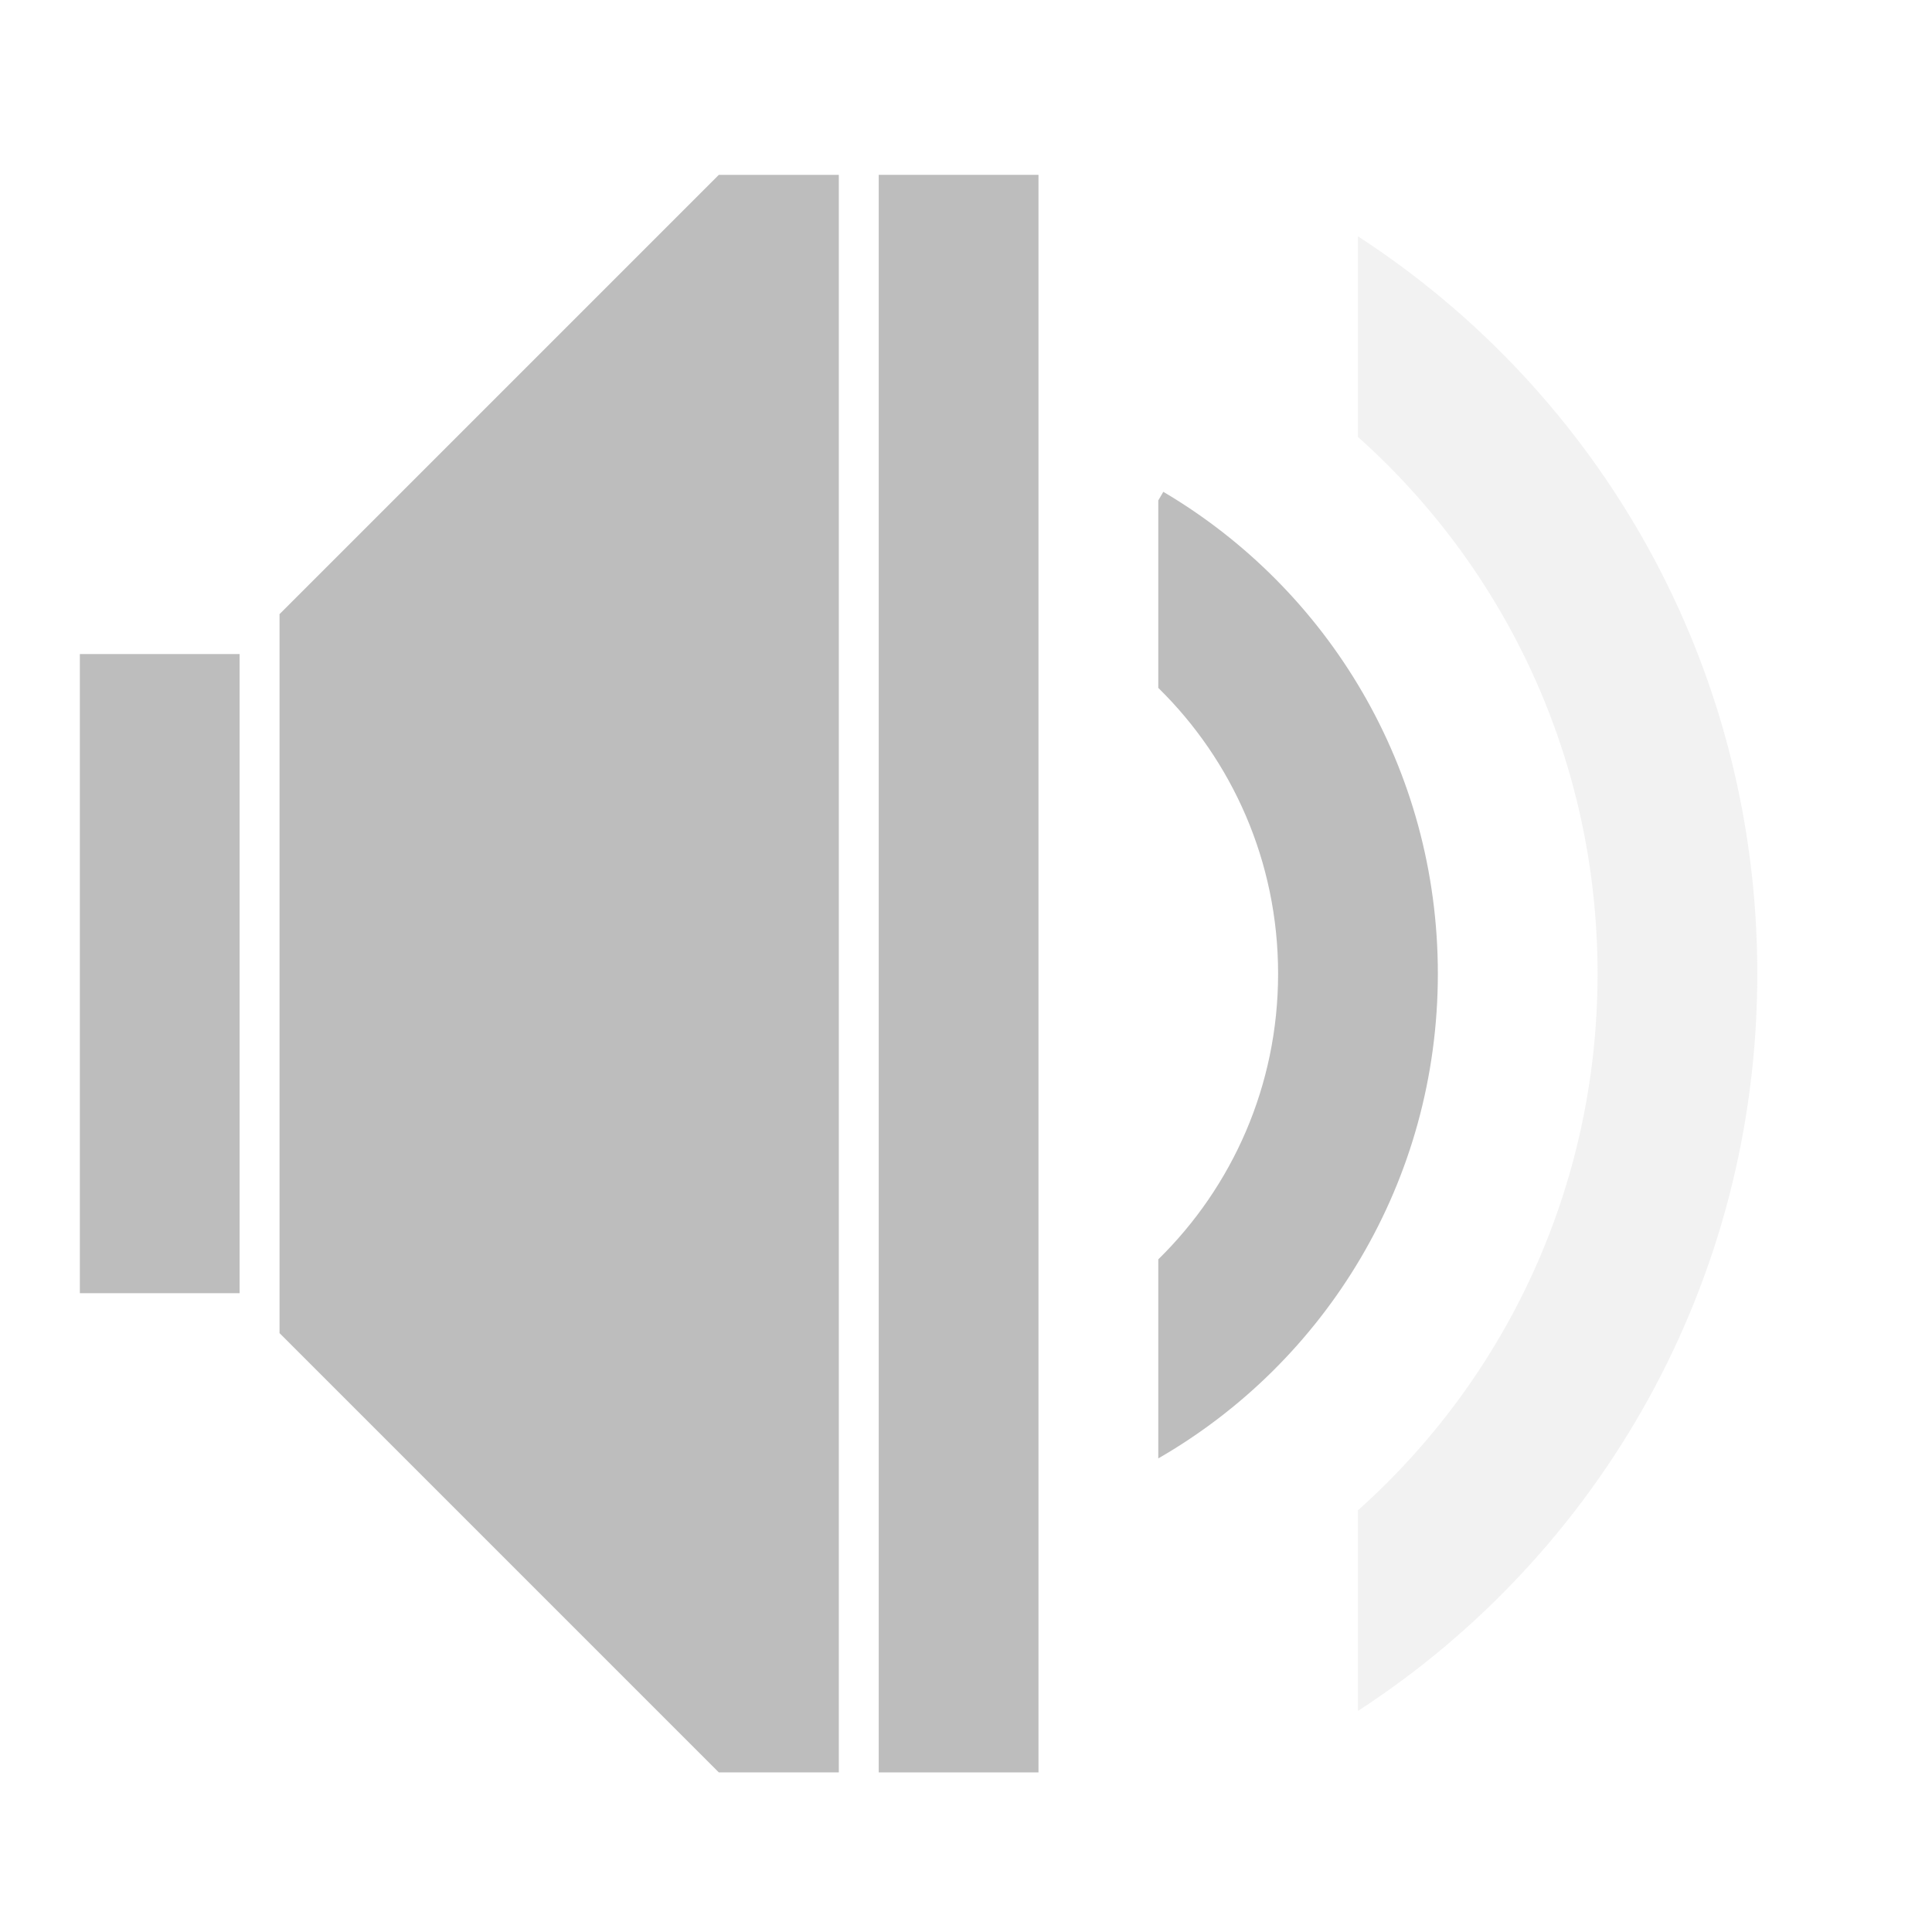
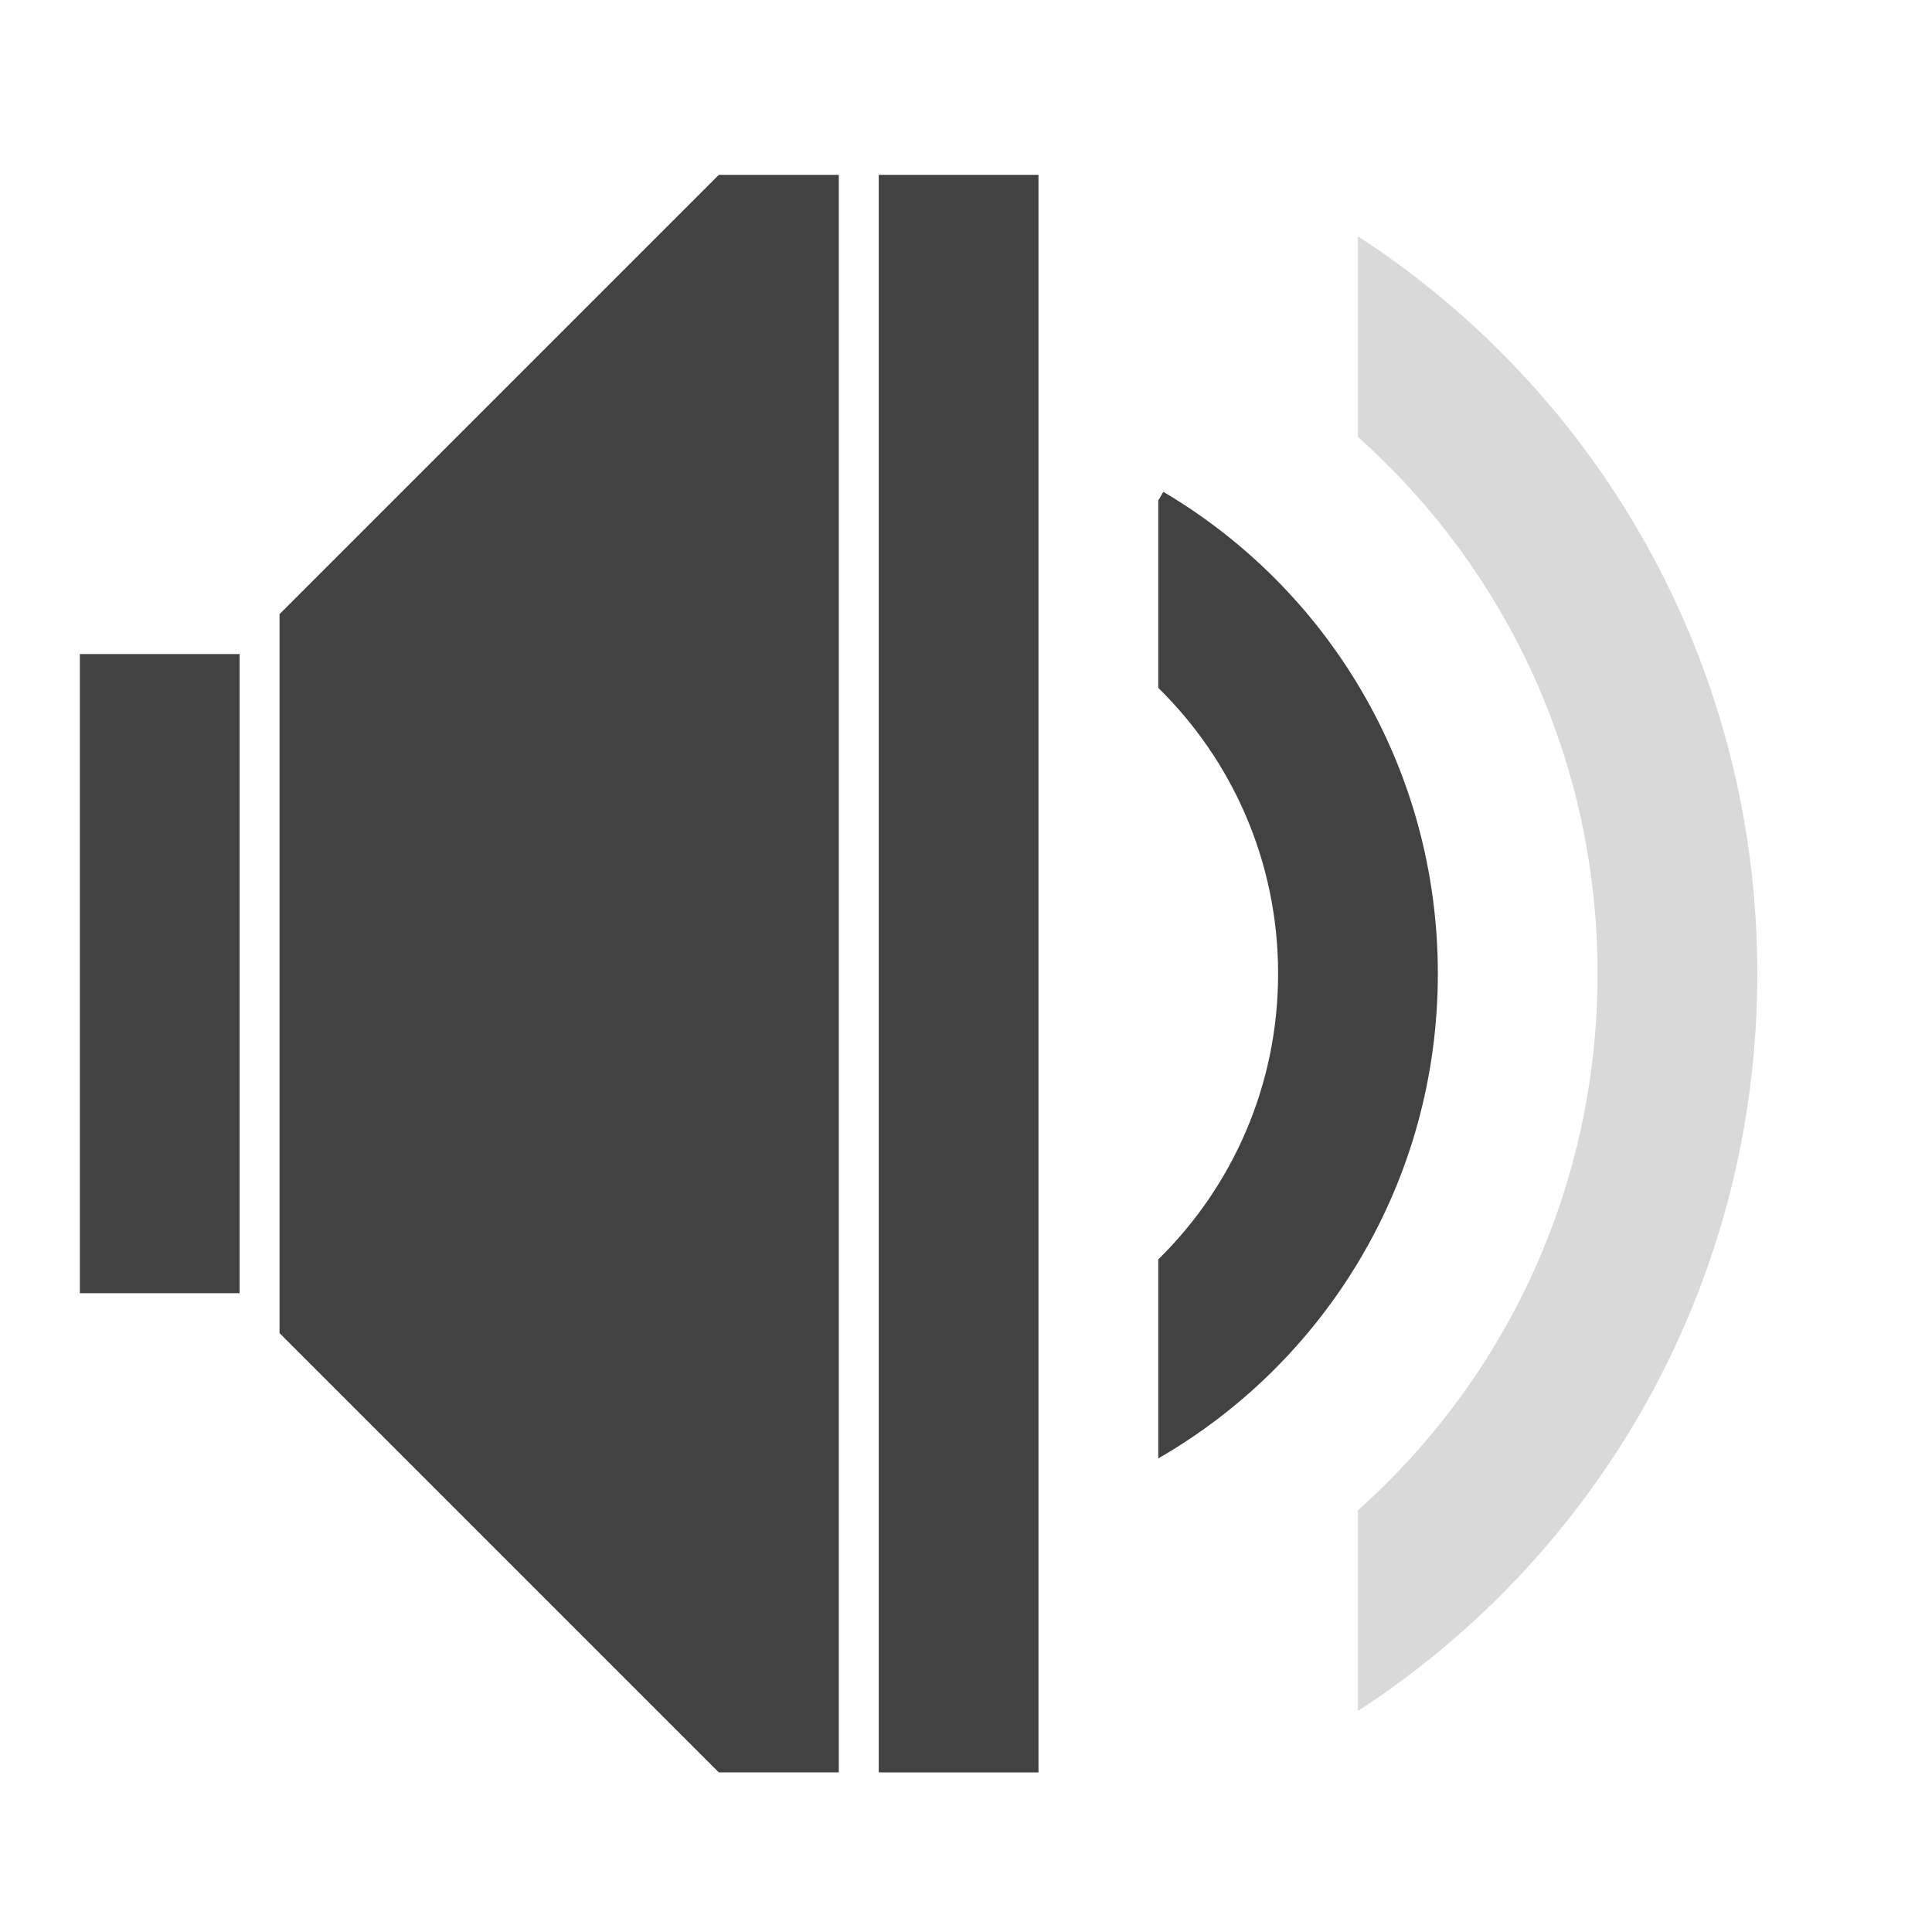
<svg xmlns="http://www.w3.org/2000/svg" width="48pt" height="48pt" viewBox="0 0 48 48" version="1.1">
  <g id="surface1">
-     <path style=" stroke:none;fill-rule:nonzero;fill:rgb(74.118%,74.118%,74.118%);fill-opacity:1;" d="M 17.859 4.344 L 6.945 15.258 L 6.945 33.121 L 17.859 44.035 L 20.84 44.035 L 20.84 4.344 Z M 17.859 4.344 " />
-     <path style=" stroke:none;fill-rule:nonzero;fill:rgb(74.118%,74.118%,74.118%);fill-opacity:1;" d="M 1.984 16.25 L 5.953 16.25 L 5.953 32.129 L 1.984 32.129 Z M 1.984 16.25 " />
-     <path style=" stroke:none;fill-rule:nonzero;fill:rgb(74.118%,74.118%,74.118%);fill-opacity:1;" d="M 21.832 4.344 L 25.801 4.344 L 25.801 44.035 L 21.832 44.035 Z M 21.832 4.344 " />
-     <path style=" stroke:none;fill-rule:nonzero;fill:rgb(74.118%,74.118%,74.118%);fill-opacity:0.196;" d="M 33.738 5.871 L 33.738 10.855 C 37.395 14.121 39.691 18.879 39.691 24.191 C 39.691 29.5 37.395 34.258 33.738 37.523 L 33.738 42.508 C 39.719 38.625 43.66 31.883 43.66 24.191 C 43.66 16.496 39.719 9.754 33.738 5.871 Z M 33.738 5.871 " />
-     <path style=" stroke:none;fill-rule:nonzero;fill:rgb(74.118%,74.118%,74.118%);fill-opacity:1;" d="M 28.902 12.219 L 28.777 12.434 L 28.777 17.09 C 30.613 18.891 31.754 21.402 31.754 24.191 C 31.754 26.977 30.613 29.488 28.777 31.289 L 28.777 36.234 C 32.934 33.84 35.723 29.352 35.723 24.191 C 35.723 19.082 32.992 14.633 28.902 12.219 Z M 28.902 12.219 " />
+     <path style=" stroke:none;fill-rule:nonzero;fill:rgb(25.882%,25.882%,25.882%);fill-opacity:1;" d="M 17.859 4.344 L 6.945 15.258 L 6.945 33.121 L 17.859 44.035 L 20.84 44.035 L 20.84 4.344 Z M 17.859 4.344 " />
+     <path style=" stroke:none;fill-rule:nonzero;fill:rgb(25.882%,25.882%,25.882%);fill-opacity:1;" d="M 1.984 16.25 L 5.953 16.25 L 5.953 32.129 L 1.984 32.129 Z M 1.984 16.25 " />
+     <path style=" stroke:none;fill-rule:nonzero;fill:rgb(25.882%,25.882%,25.882%);fill-opacity:1;" d="M 21.832 4.344 L 25.801 4.344 L 25.801 44.035 L 21.832 44.035 Z M 21.832 4.344 " />
+     <path style=" stroke:none;fill-rule:nonzero;fill:rgb(25.882%,25.882%,25.882%);fill-opacity:0.196;" d="M 33.738 5.871 L 33.738 10.855 C 37.395 14.121 39.691 18.879 39.691 24.191 C 39.691 29.5 37.395 34.258 33.738 37.523 L 33.738 42.508 C 39.719 38.625 43.66 31.883 43.66 24.191 C 43.66 16.496 39.719 9.754 33.738 5.871 Z M 33.738 5.871 " />
+     <path style=" stroke:none;fill-rule:nonzero;fill:rgb(25.882%,25.882%,25.882%);fill-opacity:1;" d="M 28.902 12.219 L 28.777 12.434 L 28.777 17.09 C 30.613 18.891 31.754 21.402 31.754 24.191 C 31.754 26.977 30.613 29.488 28.777 31.289 L 28.777 36.234 C 32.934 33.84 35.723 29.352 35.723 24.191 C 35.723 19.082 32.992 14.633 28.902 12.219 Z M 28.902 12.219 " />
  </g>
</svg>
